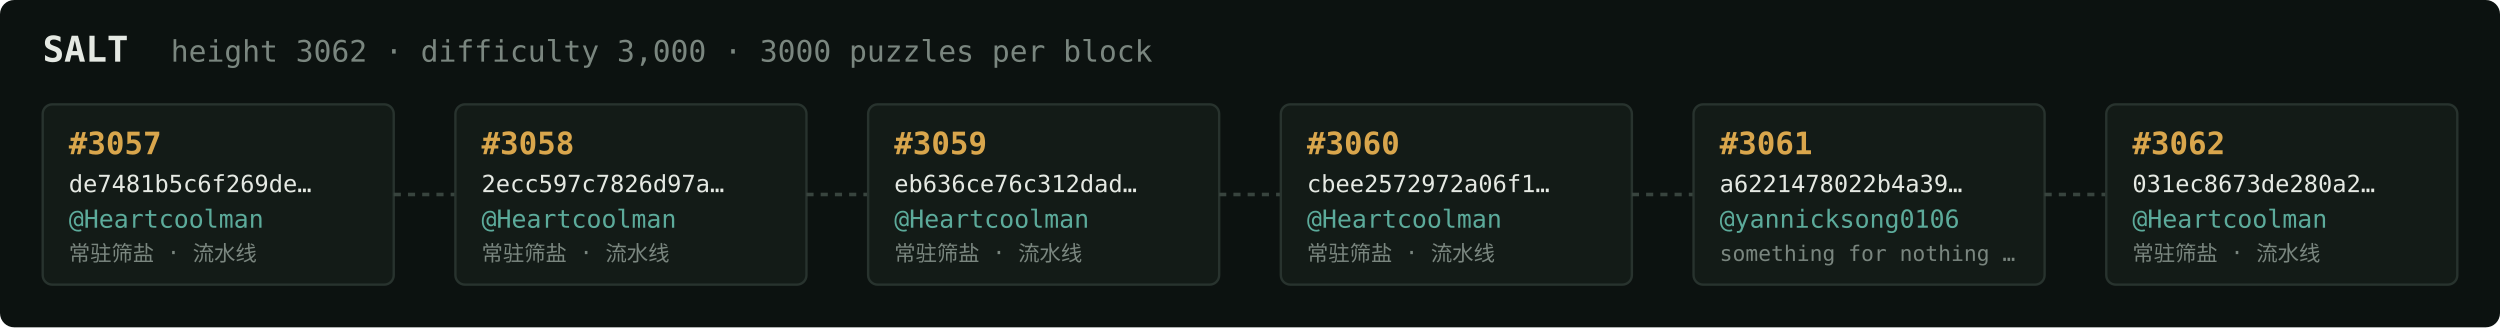
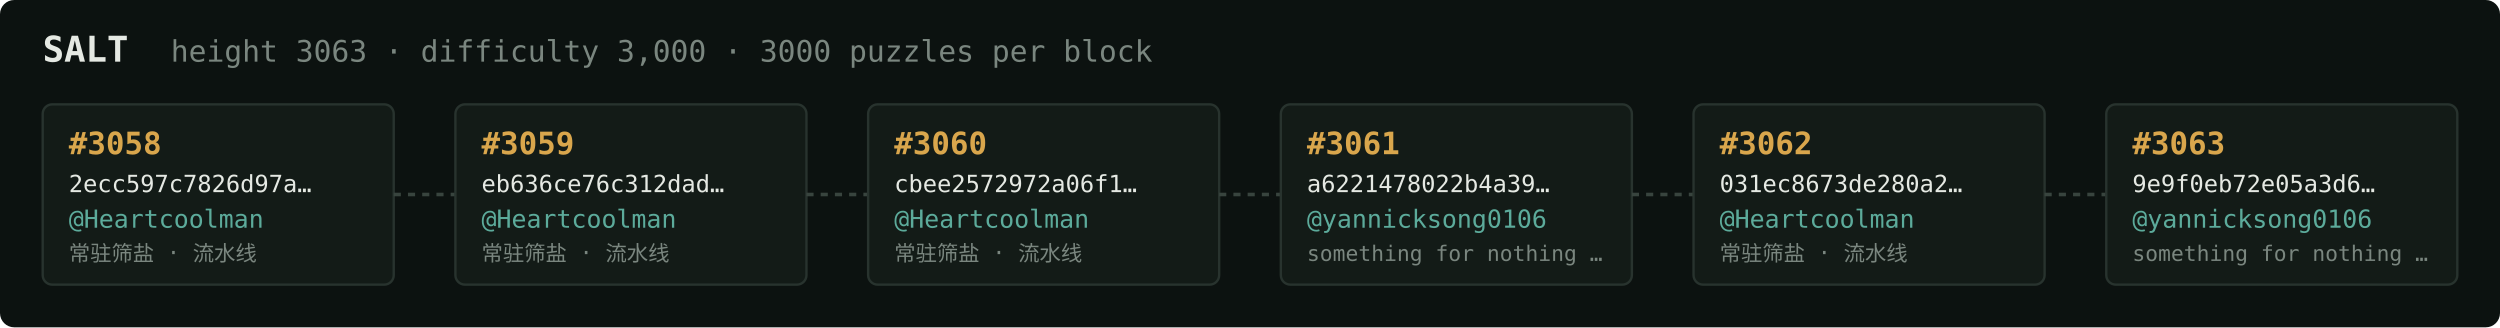
<svg xmlns="http://www.w3.org/2000/svg" width="1054" height="138" viewBox="0 0 1054 138" font-family="ui-monospace,SFMono-Regular,Menlo,monospace">
  <rect fill="#0c1210" width="1054" height="138" rx="6" />
  <text x="18" y="26" fill="#e5e9e3" font-size="15" font-weight="700">SALT</text>
-   <text x="72" y="26" fill="#7a867f" font-size="12.5">height 3062 · difficulty 3,000 · 3000 puzzles per block</text>
+   <text x="72" y="26" fill="#7a867f" font-size="12.5">height 3063 · difficulty 3,000 · 3000 puzzles per block</text>
  <rect x="18" y="44" width="148" height="76" rx="4" fill="#131b17" stroke="#28332e" stroke-width="1" />
-   <text x="29" y="65" fill="#d9a64c" font-size="13" font-weight="700">#3057</text>
-   <text x="29" y="81" fill="#e5e9e3" font-size="10">de7481b5c6f269de…</text>
+   <text x="29" y="65" fill="#d9a64c" font-size="13" font-weight="700">#3058</text>
+   <text x="29" y="81" fill="#e5e9e3" font-size="10">2ecc597c7826d97a…</text>
  <text x="29" y="96" fill="#5cab9b" font-size="10.5">@Heartcoolman</text>
  <text x="29" y="110" fill="#7a867f" font-size="9">常驻筛盐 · 流水线</text>
  <line x1="166" y1="82.0" x2="192" y2="82.0" stroke="#38443e" stroke-width="1.5" stroke-dasharray="3 3" />
  <rect x="192" y="44" width="148" height="76" rx="4" fill="#131b17" stroke="#28332e" stroke-width="1" />
-   <text x="203" y="65" fill="#d9a64c" font-size="13" font-weight="700">#3058</text>
-   <text x="203" y="81" fill="#e5e9e3" font-size="10">2ecc597c7826d97a…</text>
+   <text x="203" y="65" fill="#d9a64c" font-size="13" font-weight="700">#3059</text>
+   <text x="203" y="81" fill="#e5e9e3" font-size="10">eb636ce76c312dad…</text>
  <text x="203" y="96" fill="#5cab9b" font-size="10.5">@Heartcoolman</text>
  <text x="203" y="110" fill="#7a867f" font-size="9">常驻筛盐 · 流水线</text>
  <line x1="340" y1="82.0" x2="366" y2="82.0" stroke="#38443e" stroke-width="1.5" stroke-dasharray="3 3" />
  <rect x="366" y="44" width="148" height="76" rx="4" fill="#131b17" stroke="#28332e" stroke-width="1" />
-   <text x="377" y="65" fill="#d9a64c" font-size="13" font-weight="700">#3059</text>
-   <text x="377" y="81" fill="#e5e9e3" font-size="10">eb636ce76c312dad…</text>
+   <text x="377" y="65" fill="#d9a64c" font-size="13" font-weight="700">#3060</text>
+   <text x="377" y="81" fill="#e5e9e3" font-size="10">cbee2572972a06f1…</text>
  <text x="377" y="96" fill="#5cab9b" font-size="10.5">@Heartcoolman</text>
  <text x="377" y="110" fill="#7a867f" font-size="9">常驻筛盐 · 流水线</text>
  <line x1="514" y1="82.0" x2="540" y2="82.0" stroke="#38443e" stroke-width="1.5" stroke-dasharray="3 3" />
  <rect x="540" y="44" width="148" height="76" rx="4" fill="#131b17" stroke="#28332e" stroke-width="1" />
-   <text x="551" y="65" fill="#d9a64c" font-size="13" font-weight="700">#3060</text>
-   <text x="551" y="81" fill="#e5e9e3" font-size="10">cbee2572972a06f1…</text>
-   <text x="551" y="96" fill="#5cab9b" font-size="10.5">@Heartcoolman</text>
-   <text x="551" y="110" fill="#7a867f" font-size="9">常驻筛盐 · 流水线</text>
+   <text x="551" y="65" fill="#d9a64c" font-size="13" font-weight="700">#3061</text>
+   <text x="551" y="81" fill="#e5e9e3" font-size="10">a6221478022b4a39…</text>
+   <text x="551" y="96" fill="#5cab9b" font-size="10.5">@yannicksong0106</text>
+   <text x="551" y="110" fill="#7a867f" font-size="9">something for nothing …</text>
  <line x1="688" y1="82.0" x2="714" y2="82.0" stroke="#38443e" stroke-width="1.5" stroke-dasharray="3 3" />
  <rect x="714" y="44" width="148" height="76" rx="4" fill="#131b17" stroke="#28332e" stroke-width="1" />
-   <text x="725" y="65" fill="#d9a64c" font-size="13" font-weight="700">#3061</text>
-   <text x="725" y="81" fill="#e5e9e3" font-size="10">a6221478022b4a39…</text>
-   <text x="725" y="96" fill="#5cab9b" font-size="10.5">@yannicksong0106</text>
-   <text x="725" y="110" fill="#7a867f" font-size="9">something for nothing …</text>
+   <text x="725" y="65" fill="#d9a64c" font-size="13" font-weight="700">#3062</text>
+   <text x="725" y="81" fill="#e5e9e3" font-size="10">031ec8673de280a2…</text>
+   <text x="725" y="96" fill="#5cab9b" font-size="10.5">@Heartcoolman</text>
+   <text x="725" y="110" fill="#7a867f" font-size="9">常驻筛盐 · 流水线</text>
  <line x1="862" y1="82.0" x2="888" y2="82.0" stroke="#38443e" stroke-width="1.5" stroke-dasharray="3 3" />
  <rect x="888" y="44" width="148" height="76" rx="4" fill="#131b17" stroke="#28332e" stroke-width="1" />
-   <text x="899" y="65" fill="#d9a64c" font-size="13" font-weight="700">#3062</text>
-   <text x="899" y="81" fill="#e5e9e3" font-size="10">031ec8673de280a2…</text>
-   <text x="899" y="96" fill="#5cab9b" font-size="10.5">@Heartcoolman</text>
-   <text x="899" y="110" fill="#7a867f" font-size="9">常驻筛盐 · 流水线</text>
+   <text x="899" y="65" fill="#d9a64c" font-size="13" font-weight="700">#3063</text>
+   <text x="899" y="81" fill="#e5e9e3" font-size="10">9e9f0eb72e05a3d6…</text>
+   <text x="899" y="96" fill="#5cab9b" font-size="10.5">@yannicksong0106</text>
+   <text x="899" y="110" fill="#7a867f" font-size="9">something for nothing …</text>
</svg>
